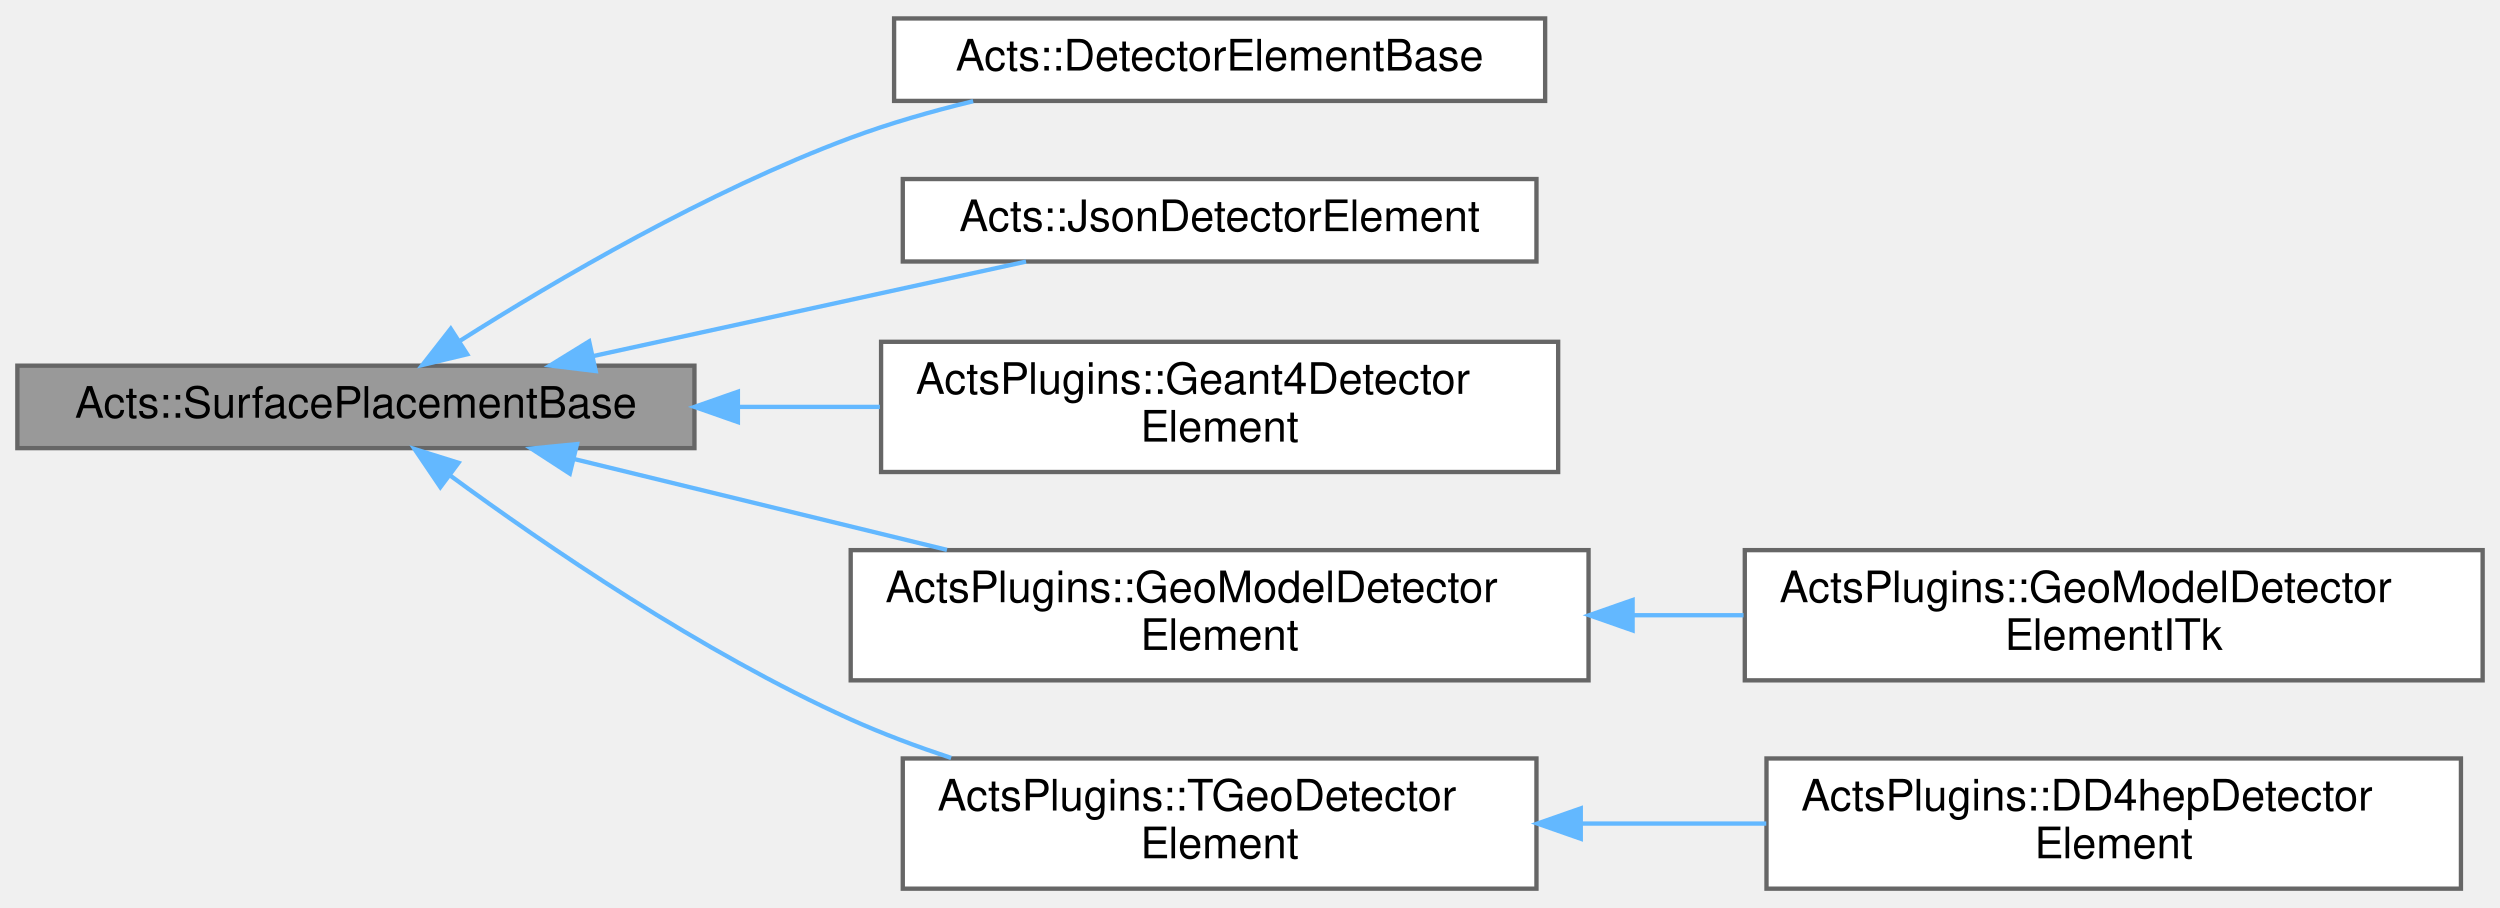
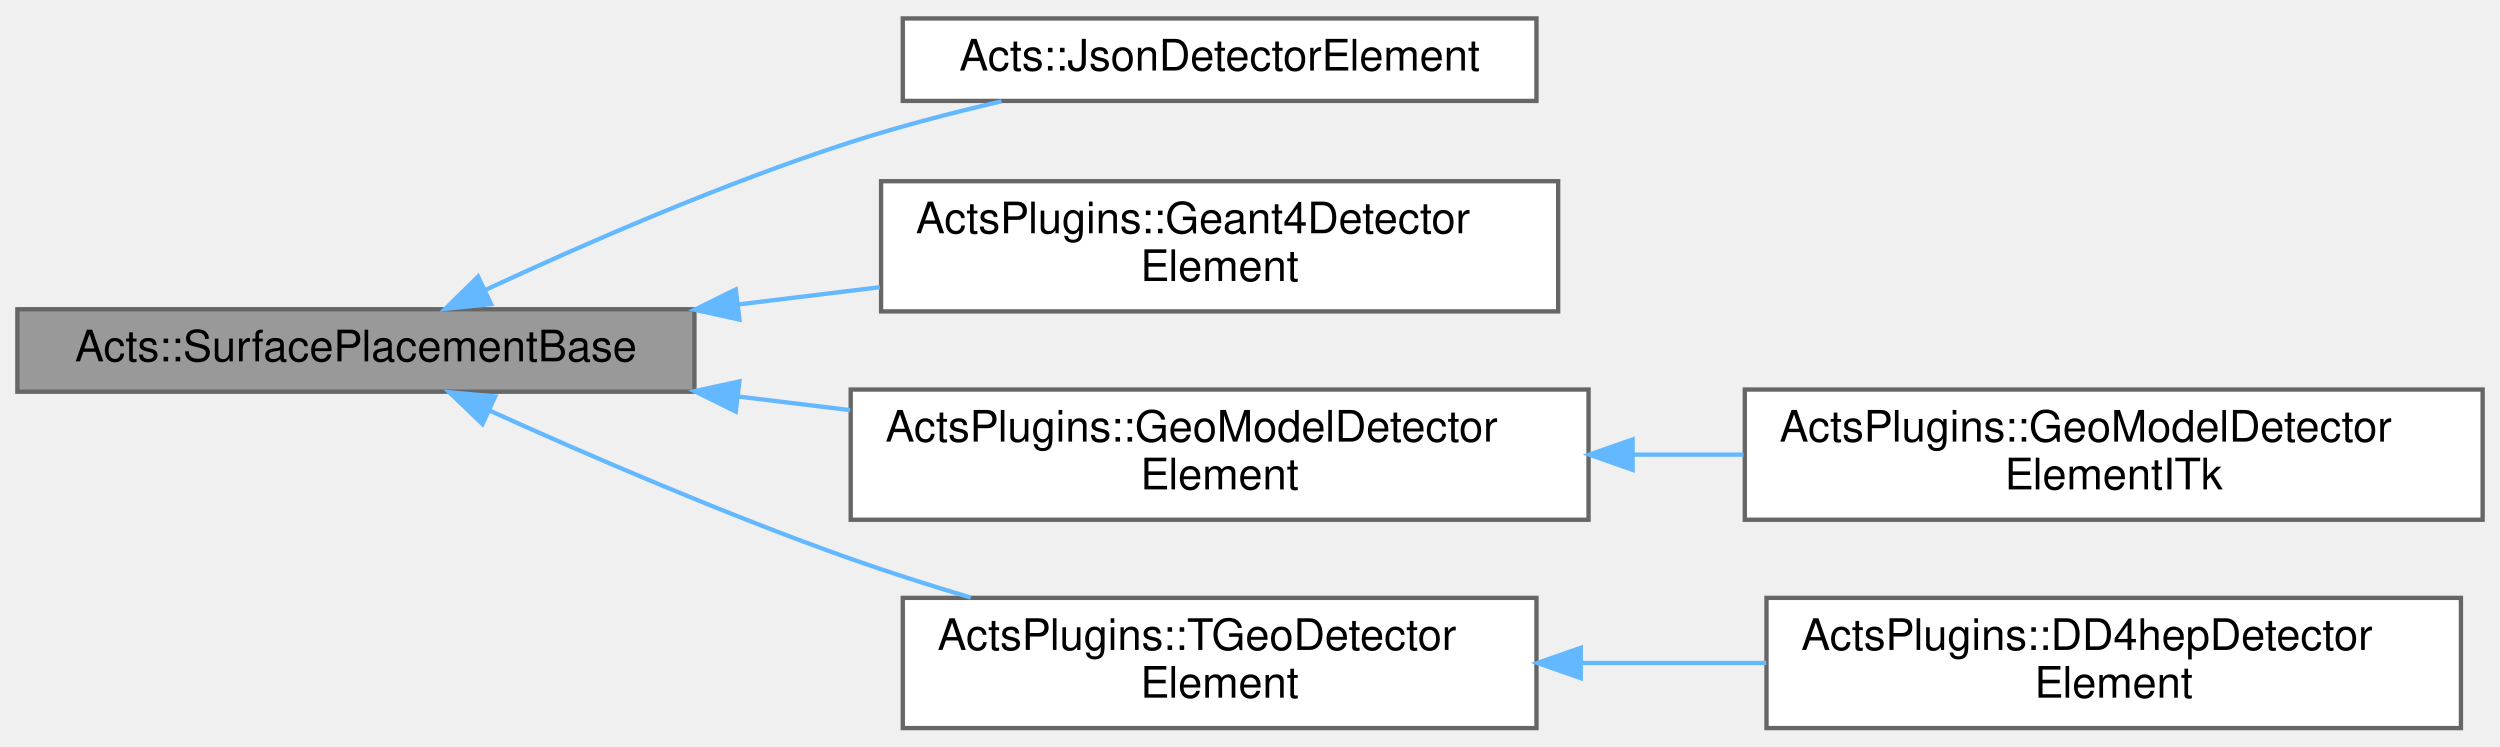
- <svg xmlns="http://www.w3.org/2000/svg" xmlns:xlink="http://www.w3.org/1999/xlink" width="576pt" height="209pt" viewBox="0.00 0.00 576.00 208.50">
-   <g id="graph0" class="graph" transform="scale(1 1) rotate(0) translate(4 204.5)">
+ <svg xmlns="http://www.w3.org/2000/svg" xmlns:xlink="http://www.w3.org/1999/xlink" width="576pt" height="172pt" viewBox="0.00 0.00 576.00 171.50">
+   <g id="graph0" class="graph" transform="scale(1 1) rotate(0) translate(4 167.5)">
    <g id="Node000001" class="node">
      <g id="a_Node000001">
        <a xlink:title="The SurfacePlacementBase is an API proxy to model the dynamic movement of the Acts::Surface represent...">
-           <polygon fill="#999999" stroke="#666666" points="156,-120.5 0,-120.5 0,-101.5 156,-101.5 156,-120.5" />
-           <text text-anchor="middle" x="78" y="-108.5" font-family="Helvetica,sans-Serif" font-size="10.00">Acts::SurfacePlacementBase</text>
+           <polygon fill="#999999" stroke="#666666" points="156,-96.5 0,-96.5 0,-77.5 156,-77.5 156,-96.5" />
+           <text text-anchor="middle" x="78" y="-84.5" font-family="Helvetica,sans-Serif" font-size="10.00">Acts::SurfacePlacementBase</text>
        </a>
      </g>
    </g>
    <g id="Node000002" class="node">
      <g id="a_Node000002">
-         <a xlink:href="class_acts_1_1_detector_element_base.html" target="_top" xlink:title="This class is the base of all detector elements that are usable by ACTS.">
-           <polygon fill="white" stroke="#666666" points="352,-200.5 202,-200.5 202,-181.5 352,-181.5 352,-200.5" />
-           <text text-anchor="middle" x="277" y="-188.5" font-family="Helvetica,sans-Serif" font-size="10.00">Acts::DetectorElementBase</text>
+         <a xlink:href="class_acts_1_1_json_detector_element.html" target="_top" xlink:title="A implementation of a detector element, that is constructed from a JSON description of a surface.">
+           <polygon fill="white" stroke="#666666" points="350,-163.5 204,-163.5 204,-144.5 350,-144.5 350,-163.5" />
+           <text text-anchor="middle" x="277" y="-151.5" font-family="Helvetica,sans-Serif" font-size="10.00">Acts::JsonDetectorElement</text>
        </a>
      </g>
    </g>
    <g id="edge1_Node000001_Node000002" class="edge">
      <g id="a_edge1_Node000001_Node000002">
        <a xlink:title=" ">
-           <path fill="none" stroke="#63b8ff" d="M102.02,-126.25C124.2,-140.3 159.16,-160.77 192,-173 200.95,-176.33 210.67,-179.12 220.22,-181.43" />
-           <polygon fill="#63b8ff" stroke="#63b8ff" points="103.64,-123.13 93.33,-120.66 99.85,-129.01 103.64,-123.13" />
+           <path fill="none" stroke="#63b8ff" d="M107.91,-100.98C130.42,-111.45 162.67,-125.54 192,-135 203.1,-138.58 215.23,-141.74 226.74,-144.41" />
+           <polygon fill="#63b8ff" stroke="#63b8ff" points="109.13,-97.69 98.59,-96.6 106.15,-104.02 109.13,-97.69" />
        </a>
      </g>
    </g>
    <g id="Node000003" class="node">
      <g id="a_Node000003">
-         <a xlink:href="class_acts_1_1_json_detector_element.html" target="_top" xlink:title="A implementation of a detector element, that is constructed from a JSON description of a surface.">
-           <polygon fill="white" stroke="#666666" points="350,-163.5 204,-163.5 204,-144.5 350,-144.5 350,-163.5" />
-           <text text-anchor="middle" x="277" y="-151.5" font-family="Helvetica,sans-Serif" font-size="10.00">Acts::JsonDetectorElement</text>
-         </a>
-       </g>
-     </g>
-     <g id="edge2_Node000001_Node000003" class="edge">
-       <g id="a_edge2_Node000001_Node000003">
-         <a xlink:title=" ">
-           <path fill="none" stroke="#63b8ff" d="M132.6,-122.7C163.93,-129.54 202.97,-138.06 232.4,-144.48" />
-           <polygon fill="#63b8ff" stroke="#63b8ff" points="133.24,-119.26 122.72,-120.54 131.74,-126.1 133.24,-119.26" />
-         </a>
-       </g>
-     </g>
-     <g id="Node000004" class="node">
-       <g id="a_Node000004">
        <a xlink:href="class_acts_plugins_1_1_geant4_detector_element.html" target="_top" xlink:title="Detector element representative for Geant4 sensitive elements.">
          <polygon fill="white" stroke="#666666" points="355,-126 199,-126 199,-96 355,-96 355,-126" />
          <text text-anchor="start" x="207" y="-114" font-family="Helvetica,sans-Serif" font-size="10.00">ActsPlugins::Geant4Detector</text>
          <text text-anchor="middle" x="277" y="-103" font-family="Helvetica,sans-Serif" font-size="10.00">Element</text>
        </a>
      </g>
    </g>
-     <g id="edge3_Node000001_Node000004" class="edge">
-       <g id="a_edge3_Node000001_Node000004">
+     <g id="edge2_Node000001_Node000003" class="edge">
+       <g id="a_edge2_Node000001_Node000003">
        <a xlink:title=" ">
-           <path fill="none" stroke="#63b8ff" d="M166.3,-111C177.1,-111 188.08,-111 198.72,-111" />
-           <polygon fill="#63b8ff" stroke="#63b8ff" points="166.01,-107.5 156.01,-111 166.01,-114.5 166.01,-107.5" />
+           <path fill="none" stroke="#63b8ff" d="M165.96,-97.59C176.87,-98.92 187.97,-100.28 198.72,-101.58" />
+           <polygon fill="#63b8ff" stroke="#63b8ff" points="166.36,-94.12 156.01,-96.38 165.52,-101.07 166.36,-94.12" />
        </a>
      </g>
    </g>
-     <g id="Node000005" class="node">
-       <g id="a_Node000005">
+     <g id="Node000004" class="node">
+       <g id="a_Node000004">
        <a xlink:href="class_acts_plugins_1_1_geo_model_detector_element.html" target="_top" xlink:title="Detector element representative for GeoModel based sensitive elements.">
          <polygon fill="white" stroke="#666666" points="362,-78 192,-78 192,-48 362,-48 362,-78" />
          <text text-anchor="start" x="200" y="-66" font-family="Helvetica,sans-Serif" font-size="10.00">ActsPlugins::GeoModelDetector</text>
          <text text-anchor="middle" x="277" y="-55" font-family="Helvetica,sans-Serif" font-size="10.00">Element</text>
        </a>
      </g>
    </g>
-     <g id="edge4_Node000001_Node000005" class="edge">
-       <g id="a_edge4_Node000001_Node000005">
+     <g id="edge3_Node000001_Node000004" class="edge">
+       <g id="a_edge3_Node000001_Node000004">
        <a xlink:title=" ">
-           <path fill="none" stroke="#63b8ff" d="M128.4,-98.96C154.4,-92.63 186.54,-84.8 214.18,-78.06" />
-           <polygon fill="#63b8ff" stroke="#63b8ff" points="127.28,-95.63 118.39,-101.4 128.94,-102.43 127.28,-95.63" />
+           <path fill="none" stroke="#63b8ff" d="M166.02,-76.4C174.61,-75.35 183.32,-74.29 191.87,-73.25" />
+           <polygon fill="#63b8ff" stroke="#63b8ff" points="165.52,-72.93 156.01,-77.62 166.36,-79.88 165.52,-72.93" />
        </a>
      </g>
    </g>
-     <g id="Node000007" class="node">
-       <g id="a_Node000007">
+     <g id="Node000006" class="node">
+       <g id="a_Node000006">
        <a xlink:href="class_acts_plugins_1_1_t_geo_detector_element.html" target="_top" xlink:title="DetectorElement plugin for ROOT TGeo shapes.">
          <polygon fill="white" stroke="#666666" points="350,-30 204,-30 204,0 350,0 350,-30" />
          <text text-anchor="start" x="212" y="-18" font-family="Helvetica,sans-Serif" font-size="10.00">ActsPlugins::TGeoDetector</text>
          <text text-anchor="middle" x="277" y="-7" font-family="Helvetica,sans-Serif" font-size="10.00">Element</text>
        </a>
      </g>
    </g>
-     <g id="edge6_Node000001_Node000007" class="edge">
-       <g id="a_edge6_Node000001_Node000007">
+     <g id="edge5_Node000001_Node000006" class="edge">
+       <g id="a_edge5_Node000001_Node000006">
        <a xlink:title=" ">
-           <path fill="none" stroke="#63b8ff" d="M99.73,-95.18C121.64,-79.1 157.69,-54.44 192,-39 199.33,-35.7 207.23,-32.74 215.14,-30.12" />
-           <polygon fill="#63b8ff" stroke="#63b8ff" points="97.46,-92.51 91.52,-101.29 101.64,-98.12 97.46,-92.51" />
+           <path fill="none" stroke="#63b8ff" d="M108.88,-73.11C131.44,-62.92 163.29,-49.15 192,-39 200.87,-35.86 210.36,-32.84 219.67,-30.06" />
+           <polygon fill="#63b8ff" stroke="#63b8ff" points="107.17,-70.04 99.52,-77.37 110.08,-76.41 107.17,-70.04" />
        </a>
      </g>
    </g>
-     <g id="Node000006" class="node">
-       <g id="a_Node000006">
+     <g id="Node000005" class="node">
+       <g id="a_Node000005">
        <a xlink:href="class_acts_plugins_1_1_geo_model_detector_element_i_tk.html" target="_top" xlink:title="Specialization of the GeoModelDetectorElement for the ITk.">
          <polygon fill="white" stroke="#666666" points="568,-78 398,-78 398,-48 568,-48 568,-78" />
          <text text-anchor="start" x="406" y="-66" font-family="Helvetica,sans-Serif" font-size="10.00">ActsPlugins::GeoModelDetector</text>
          <text text-anchor="middle" x="483" y="-55" font-family="Helvetica,sans-Serif" font-size="10.00">ElementITk</text>
        </a>
      </g>
    </g>
-     <g id="edge5_Node000005_Node000006" class="edge">
-       <g id="a_edge5_Node000005_Node000006">
+     <g id="edge4_Node000004_Node000005" class="edge">
+       <g id="a_edge4_Node000004_Node000005">
        <a xlink:title=" ">
          <path fill="none" stroke="#63b8ff" d="M372.4,-63C380.85,-63 389.36,-63 397.71,-63" />
          <polygon fill="#63b8ff" stroke="#63b8ff" points="372.15,-59.5 362.15,-63 372.15,-66.5 372.15,-59.5" />
        </a>
      </g>
    </g>
-     <g id="Node000008" class="node">
-       <g id="a_Node000008">
+     <g id="Node000007" class="node">
+       <g id="a_Node000007">
        <a xlink:href="class_acts_plugins_1_1_d_d4hep_detector_element.html" target="_top" xlink:title="DetectorElement class implementation for DD4hep geometry.">
          <polygon fill="white" stroke="#666666" points="563,-30 403,-30 403,0 563,0 563,-30" />
          <text text-anchor="start" x="411" y="-18" font-family="Helvetica,sans-Serif" font-size="10.00">ActsPlugins::DD4hepDetector</text>
          <text text-anchor="middle" x="483" y="-7" font-family="Helvetica,sans-Serif" font-size="10.00">Element</text>
        </a>
      </g>
    </g>
-     <g id="edge7_Node000007_Node000008" class="edge">
-       <g id="a_edge7_Node000007_Node000008">
+     <g id="edge6_Node000006_Node000007" class="edge">
+       <g id="a_edge6_Node000006_Node000007">
        <a xlink:title=" ">
          <path fill="none" stroke="#63b8ff" d="M360.34,-15C374.4,-15 388.98,-15 402.95,-15" />
          <polygon fill="#63b8ff" stroke="#63b8ff" points="360.21,-11.5 350.21,-15 360.21,-18.5 360.21,-11.5" />
        </a>
      </g>
    </g>
  </g>
</svg>
